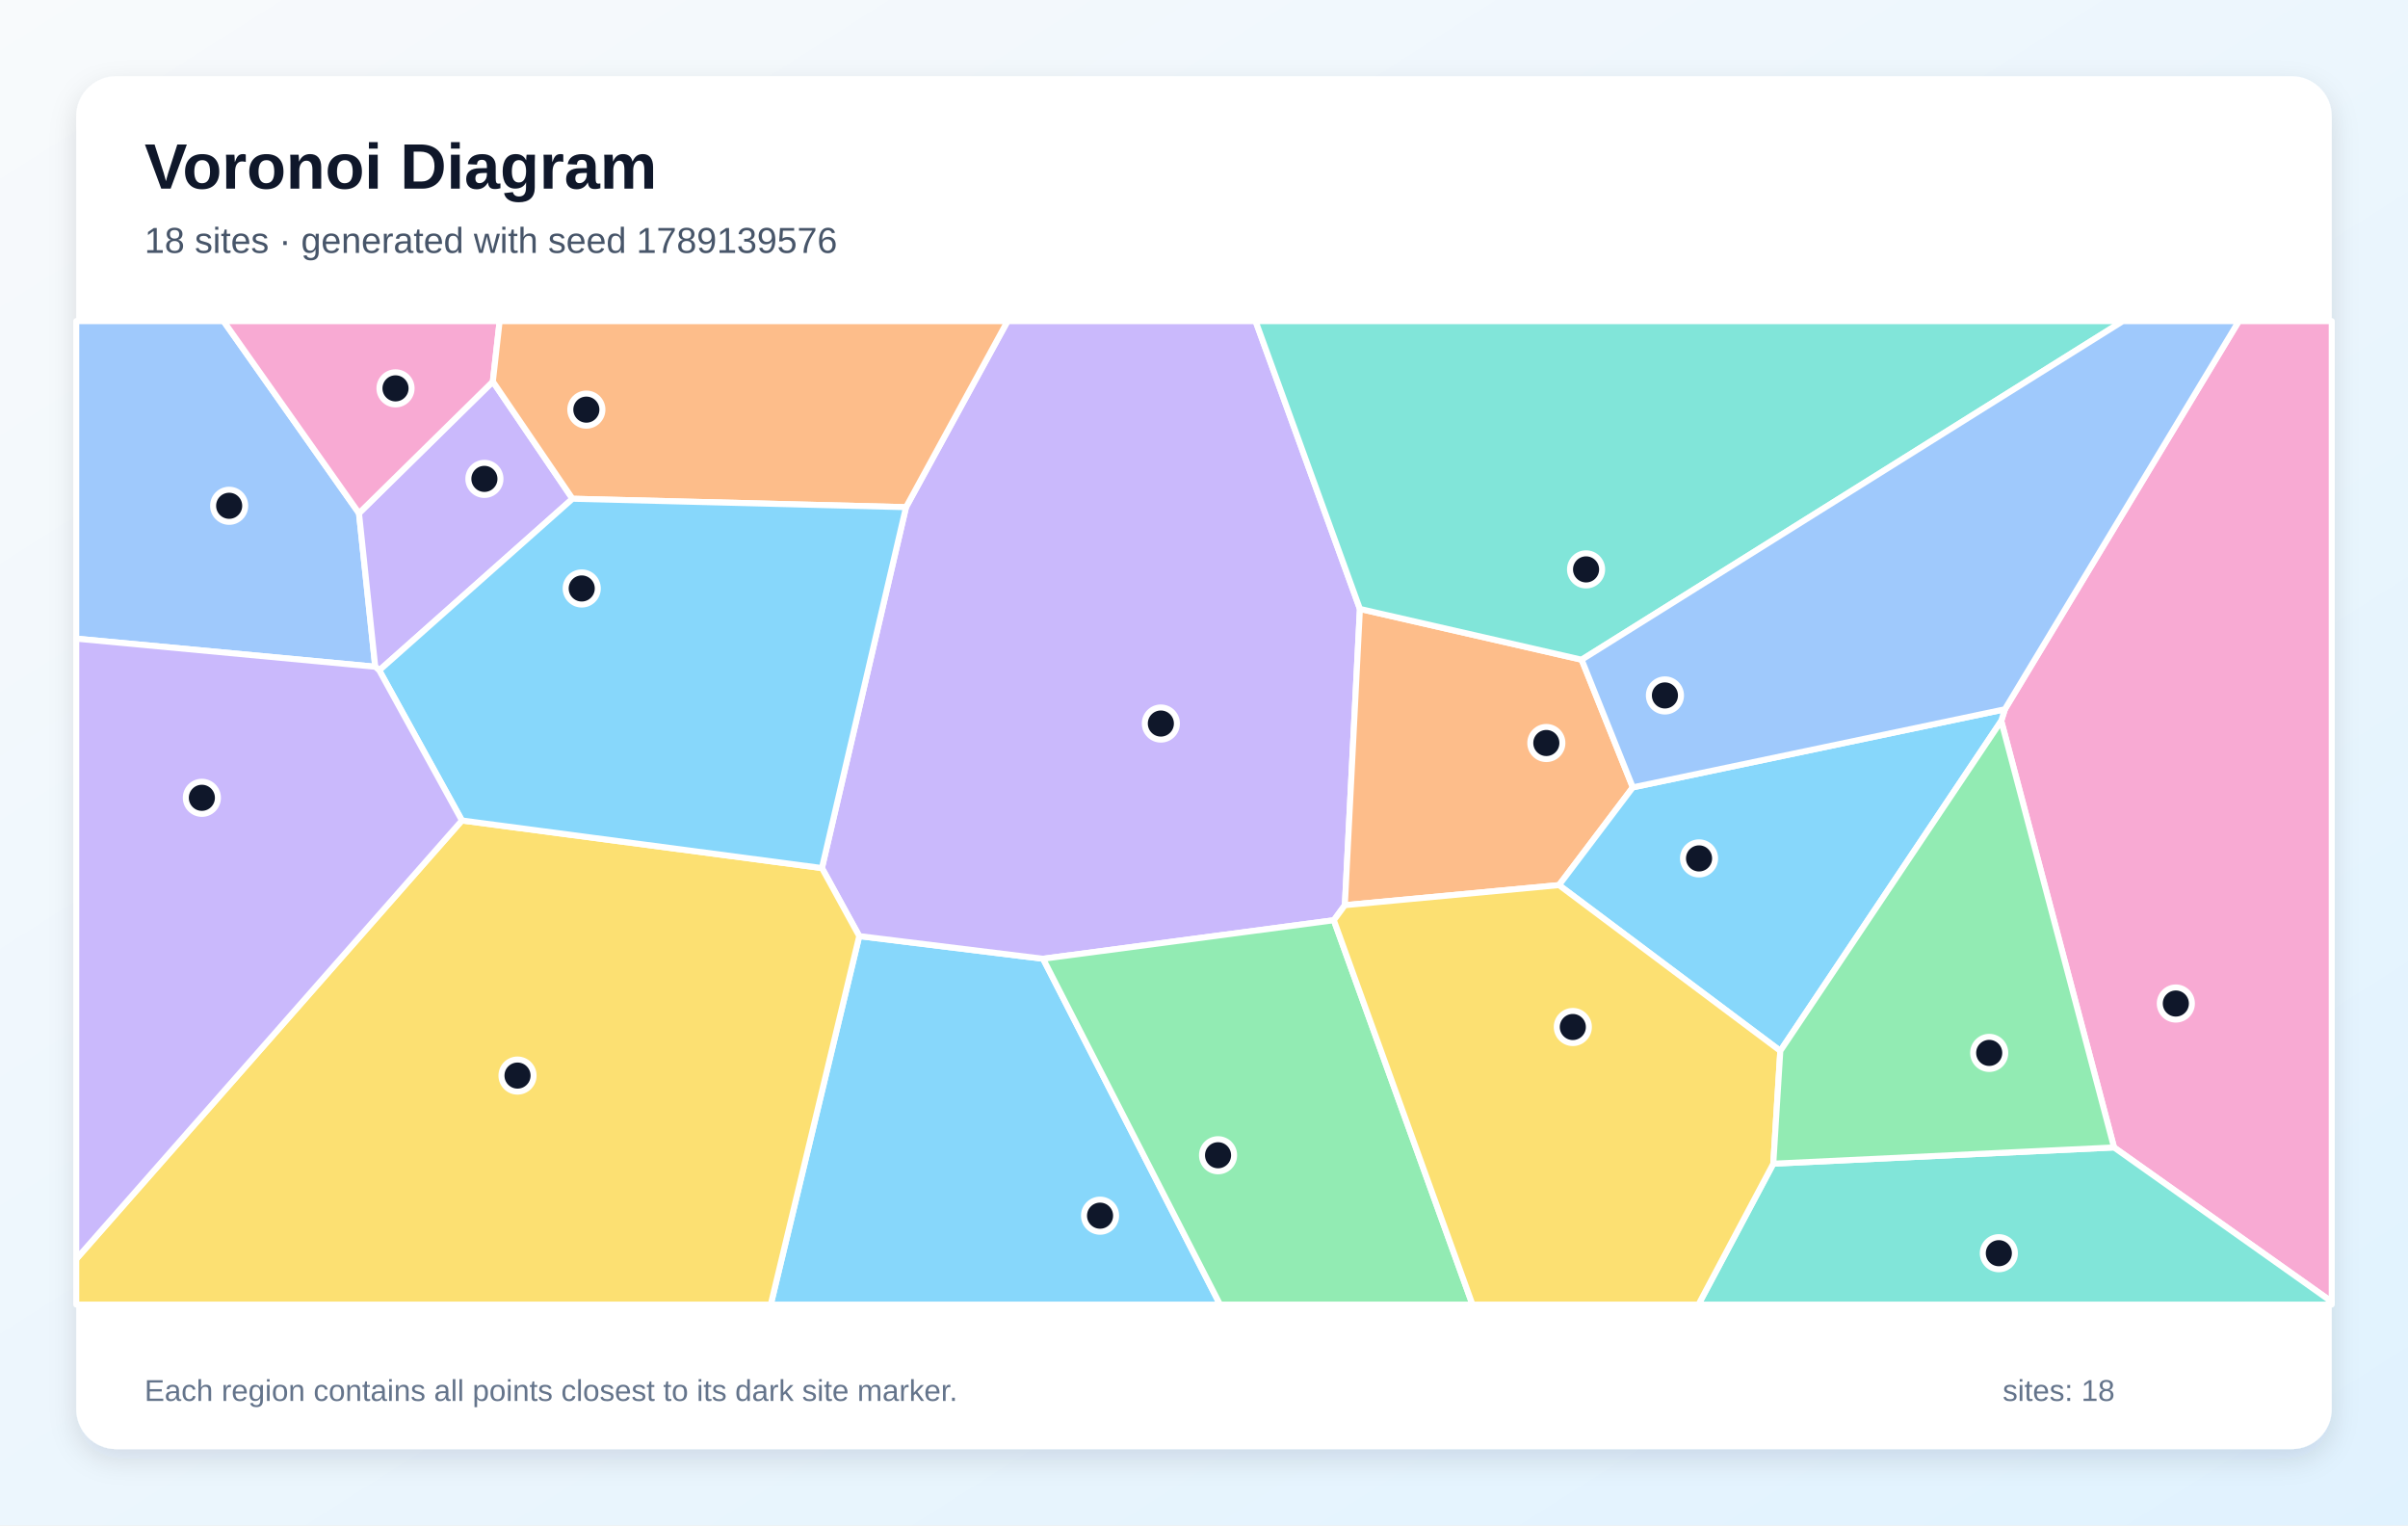
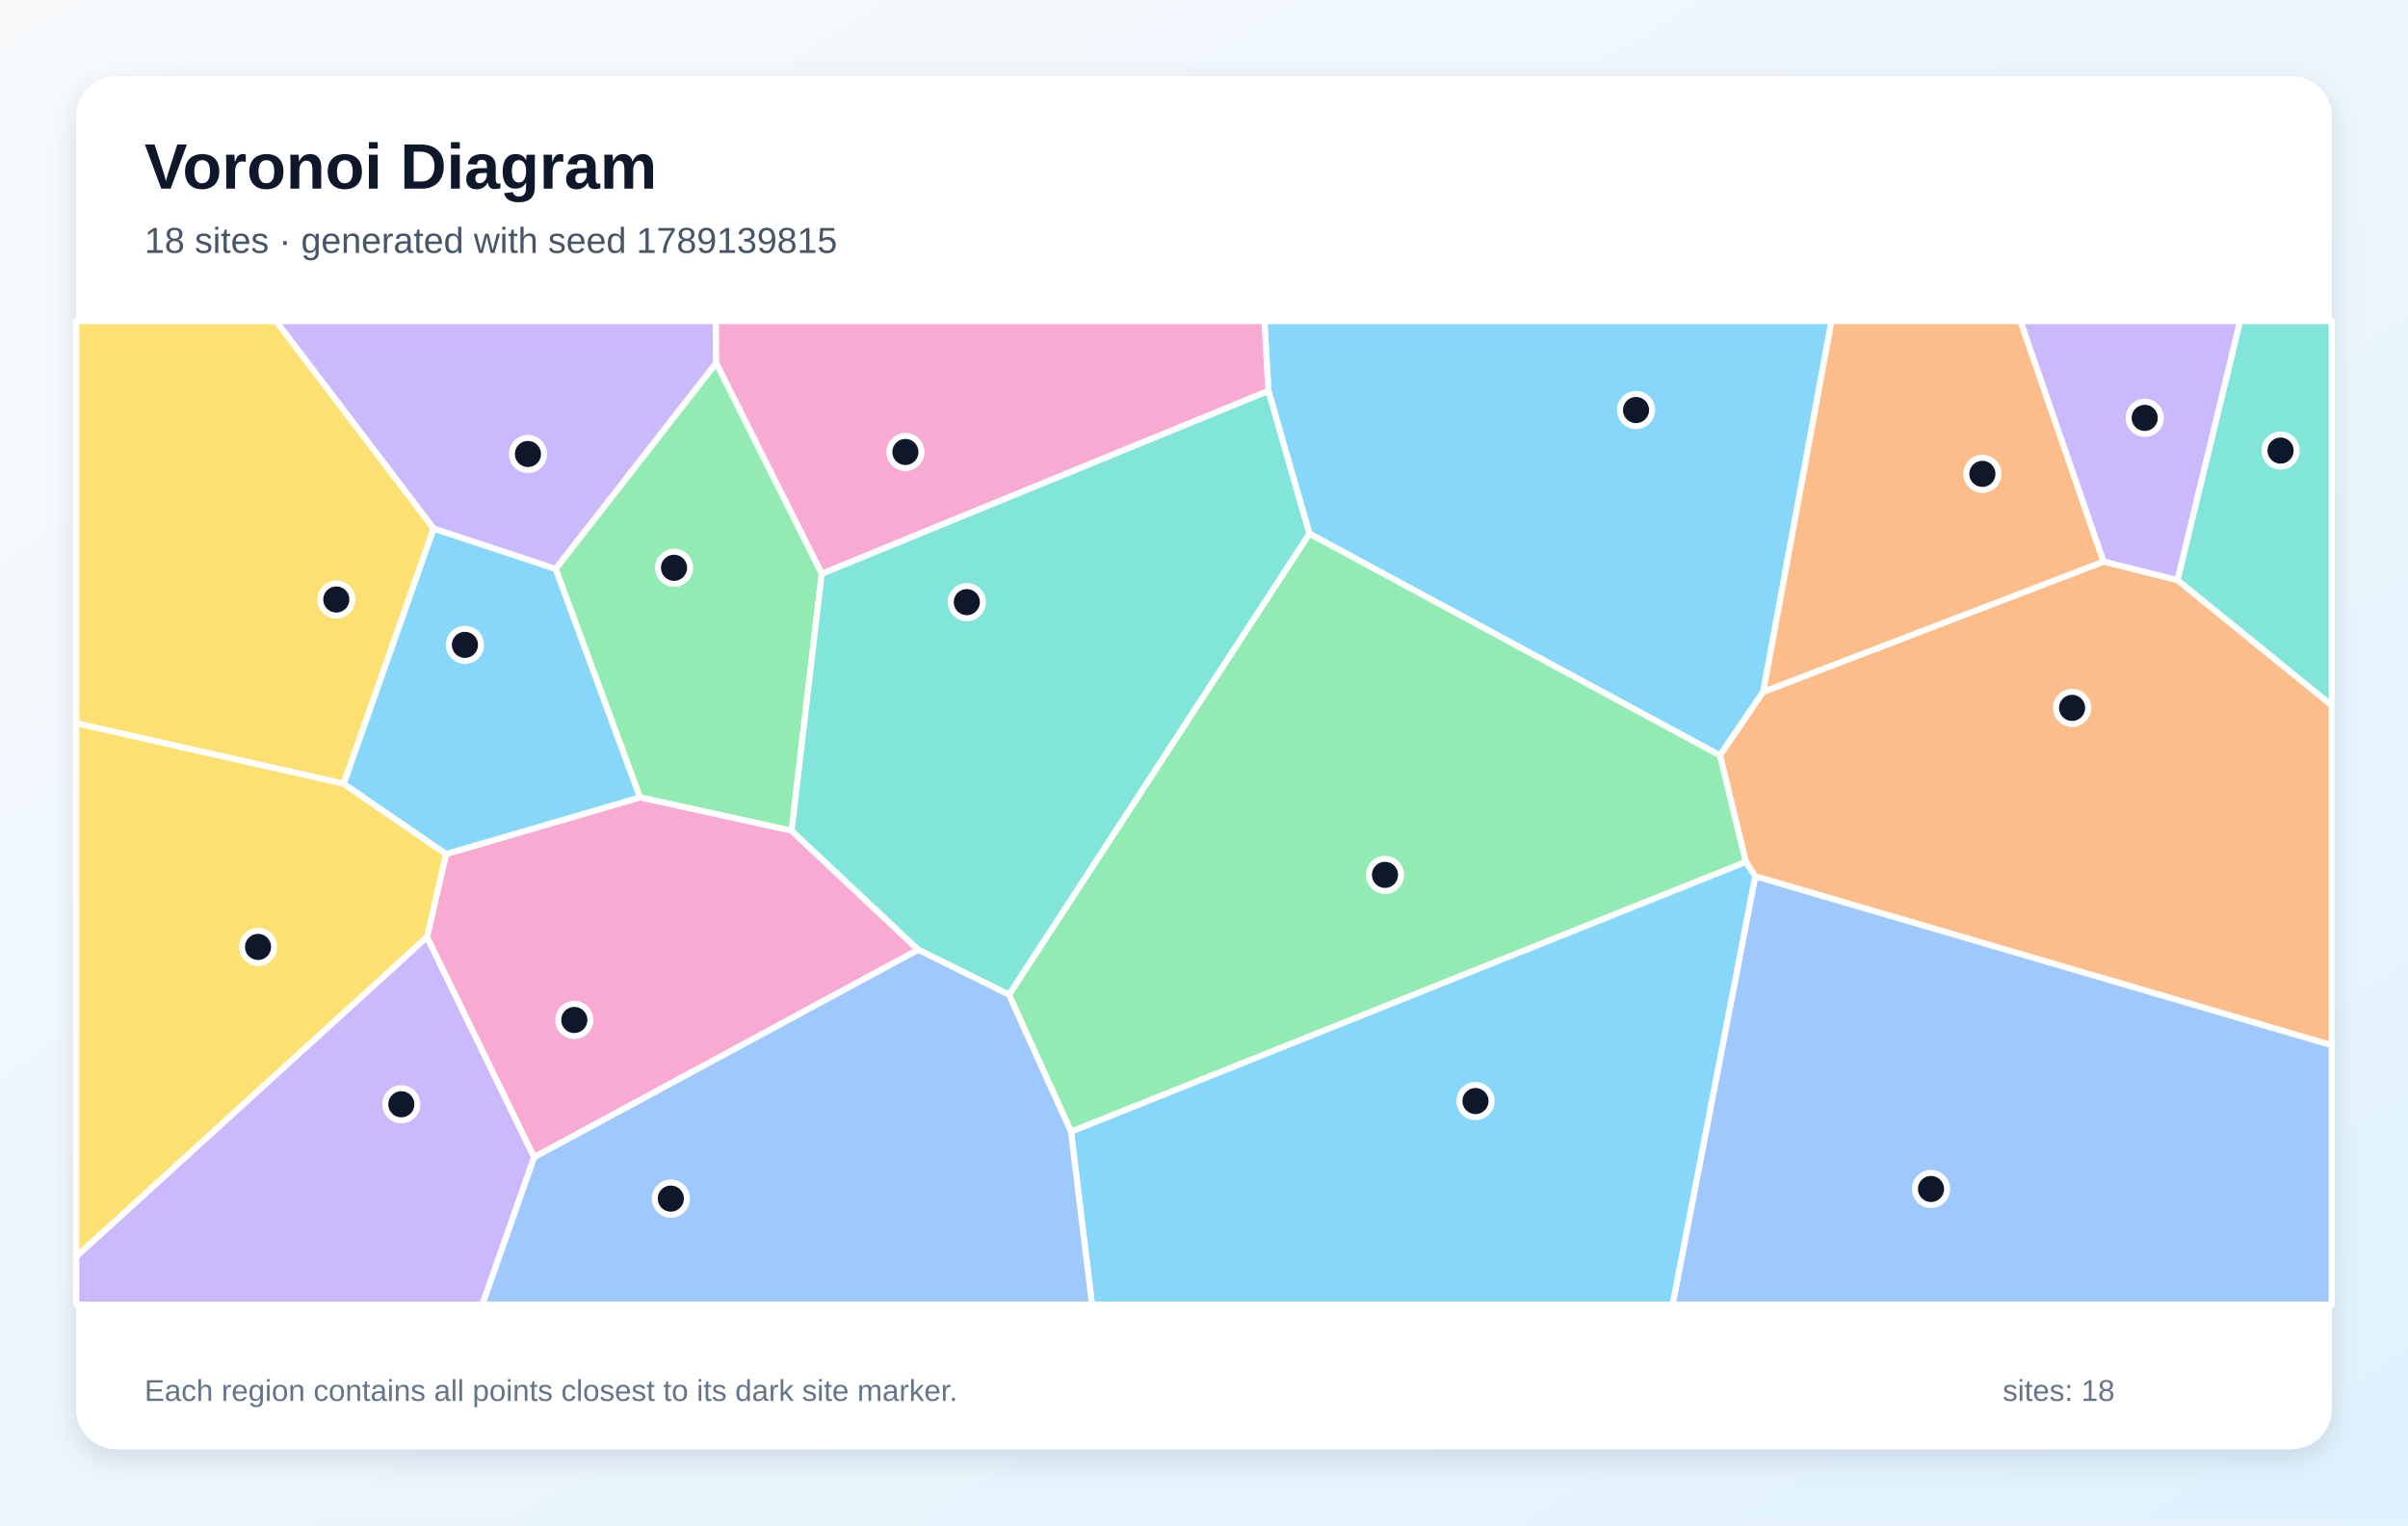
<svg xmlns="http://www.w3.org/2000/svg" width="1200" height="760" viewBox="0 0 1200 760" role="img" aria-labelledby="title description">
  <defs>
    <linearGradient id="background" x1="0" y1="0" x2="1" y2="1">
      <stop stop-color="#F8FAFC" />
      <stop offset="1" stop-color="#E0F2FE" />
    </linearGradient>
    <filter id="shadow" x="-10%" y="-10%" width="120%" height="120%">
      <feDropShadow dx="0" dy="5" stdDeviation="7" flood-color="#0F172A" flood-opacity=".12" />
    </filter>
  </defs>
  <rect width="1200" height="760" fill="url(#background)" />
  <rect x="38" y="38" width="1124" height="684" rx="20" fill="#FFFFFF" filter="url(#shadow)" />
  <g font-family="Arial, sans-serif">
    <text x="72" y="94" font-size="32" font-weight="700" fill="#0F172A">Voronoi Diagram</text>
-     <text x="72" y="126" font-size="18" fill="#475569">18 sites · generated with seed 1789139576</text>
+     <text x="72" y="126" font-size="18" fill="#475569">18 sites · generated with seed 1789139815</text>
  </g>
  <g stroke="#FFFFFF" stroke-width="3" stroke-linejoin="round">
-     <polygon points="428.2,466.4 519.8,477.7 608.0,650.0 384.1,650.0" fill="#38BDF8" fill-opacity="0.60" />
-     <polygon points="677.7,303.4 670.2,451.0 664.7,458.5 519.8,477.7 428.2,466.4 409.6,432.5 451.5,252.7 502.1,160.0 625.7,160.0" fill="#A78BFA" fill-opacity="0.60" />
-     <polygon points="1053.5,571.7 997.3,359.2 999.1,353.4 1115.7,160.0 1162.0,160.0 1162.0,648.6" fill="#F472B6" fill-opacity="0.60" />
-     <polygon points="788.2,328.7 813.7,392.3 776.9,441.0 670.2,451.0 677.7,303.4" fill="#FB923C" fill-opacity="0.60" />
-     <polygon points="38.0,627.3 230.2,408.8 409.6,432.5 428.2,466.4 384.1,650.0 38.0,650.0" fill="#FACC15" fill-opacity="0.60" />
-     <polygon points="519.8,477.7 664.7,458.5 733.8,650.0 608.0,650.0" fill="#4ADE80" fill-opacity="0.60" />
-     <polygon points="883.7,579.8 1053.5,571.7 1162.0,648.6 1162.0,650.0 846.4,650.0" fill="#2DD4BF" fill-opacity="0.60" />
-     <polygon points="178.9,255.7 187.0,332.2 38.0,318.2 38.0,160.0 111.4,160.0" fill="#60A5FA" fill-opacity="0.60" />
-     <polygon points="887.2,523.6 776.9,441.0 813.7,392.3 999.1,353.4 997.3,359.2" fill="#38BDF8" fill-opacity="0.60" />
-     <polygon points="285.3,248.5 189.0,334.0 187.0,332.2 178.9,255.7 245.6,190.1" fill="#A78BFA" fill-opacity="0.60" />
-     <polygon points="245.6,190.1 178.9,255.7 111.4,160.0 249.0,160.0" fill="#F472B6" fill-opacity="0.60" />
-     <polygon points="451.5,252.7 285.3,248.5 245.6,190.1 249.0,160.0 502.1,160.0" fill="#FB923C" fill-opacity="0.60" />
-     <polygon points="664.7,458.5 670.2,451.0 776.9,441.0 887.2,523.6 883.7,579.8 846.4,650.0 733.8,650.0" fill="#FACC15" fill-opacity="0.60" />
-     <polygon points="883.7,579.8 887.2,523.6 997.3,359.2 1053.5,571.7" fill="#4ADE80" fill-opacity="0.60" />
-     <polygon points="788.2,328.7 677.7,303.4 625.7,160.0 1057.9,160.0" fill="#2DD4BF" fill-opacity="0.60" />
-     <polygon points="999.1,353.4 813.7,392.3 788.2,328.7 1057.9,160.0 1115.7,160.0" fill="#60A5FA" fill-opacity="0.60" />
-     <polygon points="230.2,408.8 189.0,334.0 285.3,248.5 451.5,252.7 409.6,432.5" fill="#38BDF8" fill-opacity="0.60" />
-     <polygon points="187.0,332.2 189.0,334.0 230.2,408.8 38.0,627.3 38.0,318.2" fill="#A78BFA" fill-opacity="0.60" />
+     <polygon points="652.5,265.9 632.1,194.8 630.1,160.0 912.7,160.0 878.7,344.7 857.1,376.4" fill="#38BDF8" fill-opacity="0.60" />
+     <polygon points="276.9,283.5 216.1,263.4 137.5,160.0 356.8,160.0 356.9,180.9" fill="#A78BFA" fill-opacity="0.60" />
+     <polygon points="409.5,285.9 356.9,180.9 356.8,160.0 630.1,160.0 632.1,194.8" fill="#F472B6" fill-opacity="0.60" />
+     <polygon points="874.7,436.6 870.0,429.4 857.1,376.4 878.7,344.7 1048.3,279.8 1085.1,289.0 1162.0,351.4 1162.0,520.8" fill="#FB923C" fill-opacity="0.60" />
+     <polygon points="171.3,390.5 38.0,360.4 38.0,160.0 137.5,160.0 216.1,263.4" fill="#FACC15" fill-opacity="0.60" />
+     <polygon points="394.5,413.9 318.9,397.3 276.9,283.5 356.9,180.9 409.5,285.9" fill="#4ADE80" fill-opacity="0.60" />
+     <polygon points="1085.1,289.0 1116.3,160.0 1162.0,160.0 1162.0,351.4" fill="#2DD4BF" fill-opacity="0.60" />
+     <polygon points="874.7,436.6 1162.0,520.8 1162.0,650.0 833.5,650.0" fill="#60A5FA" fill-opacity="0.60" />
+     <polygon points="533.7,563.8 870.0,429.4 874.7,436.6 833.5,650.0 544.2,650.0" fill="#38BDF8" fill-opacity="0.60" />
+     <polygon points="38.0,626.0 212.8,466.8 266.2,576.6 240.4,650.0 38.0,650.0" fill="#A78BFA" fill-opacity="0.60" />
+     <polygon points="266.2,576.6 212.8,466.8 222.3,425.5 318.9,397.3 394.5,413.9 457.6,473.2" fill="#F472B6" fill-opacity="0.60" />
+     <polygon points="1048.3,279.8 878.7,344.7 912.7,160.0 1006.9,160.0" fill="#FB923C" fill-opacity="0.60" />
+     <polygon points="222.3,425.5 212.8,466.8 38.0,626.0 38.0,360.4 171.3,390.5" fill="#FACC15" fill-opacity="0.60" />
+     <polygon points="533.7,563.8 502.8,495.6 652.5,265.9 857.1,376.4 870.0,429.4" fill="#4ADE80" fill-opacity="0.60" />
+     <polygon points="502.8,495.6 457.6,473.2 394.5,413.9 409.5,285.9 632.1,194.8 652.5,265.9" fill="#2DD4BF" fill-opacity="0.60" />
+     <polygon points="266.2,576.6 457.6,473.2 502.8,495.6 533.7,563.8 544.2,650.0 240.4,650.0" fill="#60A5FA" fill-opacity="0.60" />
+     <polygon points="222.3,425.5 171.3,390.5 216.1,263.4 276.9,283.5 318.9,397.3" fill="#38BDF8" fill-opacity="0.60" />
+     <polygon points="1085.1,289.0 1048.3,279.8 1006.9,160.0 1116.3,160.0" fill="#A78BFA" fill-opacity="0.60" />
  </g>
  <g>
-     <circle cx="548.2" cy="605.7" r="8" fill="#0F172A" stroke="#FFFFFF" stroke-width="3" />
-     <circle cx="578.5" cy="360.5" r="8" fill="#0F172A" stroke="#FFFFFF" stroke-width="3" />
-     <circle cx="1084.3" cy="500.0" r="8" fill="#0F172A" stroke="#FFFFFF" stroke-width="3" />
-     <circle cx="770.6" cy="370.2" r="8" fill="#0F172A" stroke="#FFFFFF" stroke-width="3" />
-     <circle cx="257.9" cy="535.9" r="8" fill="#0F172A" stroke="#FFFFFF" stroke-width="3" />
-     <circle cx="607.0" cy="575.6" r="8" fill="#0F172A" stroke="#FFFFFF" stroke-width="3" />
-     <circle cx="996.1" cy="624.4" r="8" fill="#0F172A" stroke="#FFFFFF" stroke-width="3" />
-     <circle cx="114.2" cy="252.0" r="8" fill="#0F172A" stroke="#FFFFFF" stroke-width="3" />
-     <circle cx="846.7" cy="427.7" r="8" fill="#0F172A" stroke="#FFFFFF" stroke-width="3" />
-     <circle cx="241.4" cy="238.6" r="8" fill="#0F172A" stroke="#FFFFFF" stroke-width="3" />
-     <circle cx="197.1" cy="193.5" r="8" fill="#0F172A" stroke="#FFFFFF" stroke-width="3" />
-     <circle cx="292.2" cy="204.1" r="8" fill="#0F172A" stroke="#FFFFFF" stroke-width="3" />
-     <circle cx="783.8" cy="511.7" r="8" fill="#0F172A" stroke="#FFFFFF" stroke-width="3" />
-     <circle cx="991.3" cy="524.6" r="8" fill="#0F172A" stroke="#FFFFFF" stroke-width="3" />
-     <circle cx="790.4" cy="283.7" r="8" fill="#0F172A" stroke="#FFFFFF" stroke-width="3" />
-     <circle cx="829.7" cy="346.5" r="8" fill="#0F172A" stroke="#FFFFFF" stroke-width="3" />
-     <circle cx="289.9" cy="293.2" r="8" fill="#0F172A" stroke="#FFFFFF" stroke-width="3" />
-     <circle cx="100.6" cy="397.5" r="8" fill="#0F172A" stroke="#FFFFFF" stroke-width="3" />
+     <circle cx="815.3" cy="204.3" r="8" fill="#0F172A" stroke="#FFFFFF" stroke-width="3" />
+     <circle cx="263.1" cy="226.2" r="8" fill="#0F172A" stroke="#FFFFFF" stroke-width="3" />
+     <circle cx="451.2" cy="225.2" r="8" fill="#0F172A" stroke="#FFFFFF" stroke-width="3" />
+     <circle cx="1032.6" cy="352.7" r="8" fill="#0F172A" stroke="#FFFFFF" stroke-width="3" />
+     <circle cx="167.6" cy="298.7" r="8" fill="#0F172A" stroke="#FFFFFF" stroke-width="3" />
+     <circle cx="335.9" cy="282.9" r="8" fill="#0F172A" stroke="#FFFFFF" stroke-width="3" />
+     <circle cx="1136.5" cy="224.5" r="8" fill="#0F172A" stroke="#FFFFFF" stroke-width="3" />
+     <circle cx="962.3" cy="592.4" r="8" fill="#0F172A" stroke="#FFFFFF" stroke-width="3" />
+     <circle cx="735.3" cy="548.6" r="8" fill="#0F172A" stroke="#FFFFFF" stroke-width="3" />
+     <circle cx="200.0" cy="550.2" r="8" fill="#0F172A" stroke="#FFFFFF" stroke-width="3" />
+     <circle cx="286.2" cy="508.2" r="8" fill="#0F172A" stroke="#FFFFFF" stroke-width="3" />
+     <circle cx="987.9" cy="236.1" r="8" fill="#0F172A" stroke="#FFFFFF" stroke-width="3" />
+     <circle cx="128.6" cy="471.8" r="8" fill="#0F172A" stroke="#FFFFFF" stroke-width="3" />
+     <circle cx="690.2" cy="435.9" r="8" fill="#0F172A" stroke="#FFFFFF" stroke-width="3" />
+     <circle cx="481.8" cy="300.0" r="8" fill="#0F172A" stroke="#FFFFFF" stroke-width="3" />
+     <circle cx="334.3" cy="597.2" r="8" fill="#0F172A" stroke="#FFFFFF" stroke-width="3" />
+     <circle cx="231.7" cy="321.3" r="8" fill="#0F172A" stroke="#FFFFFF" stroke-width="3" />
+     <circle cx="1068.8" cy="208.2" r="8" fill="#0F172A" stroke="#FFFFFF" stroke-width="3" />
  </g>
  <g font-family="Arial, sans-serif" font-size="15" fill="#64748B">
    <text x="72" y="698">Each region contains all points closest to its dark site marker.</text>
    <text x="998" y="698">sites: 18</text>
  </g>
</svg>
